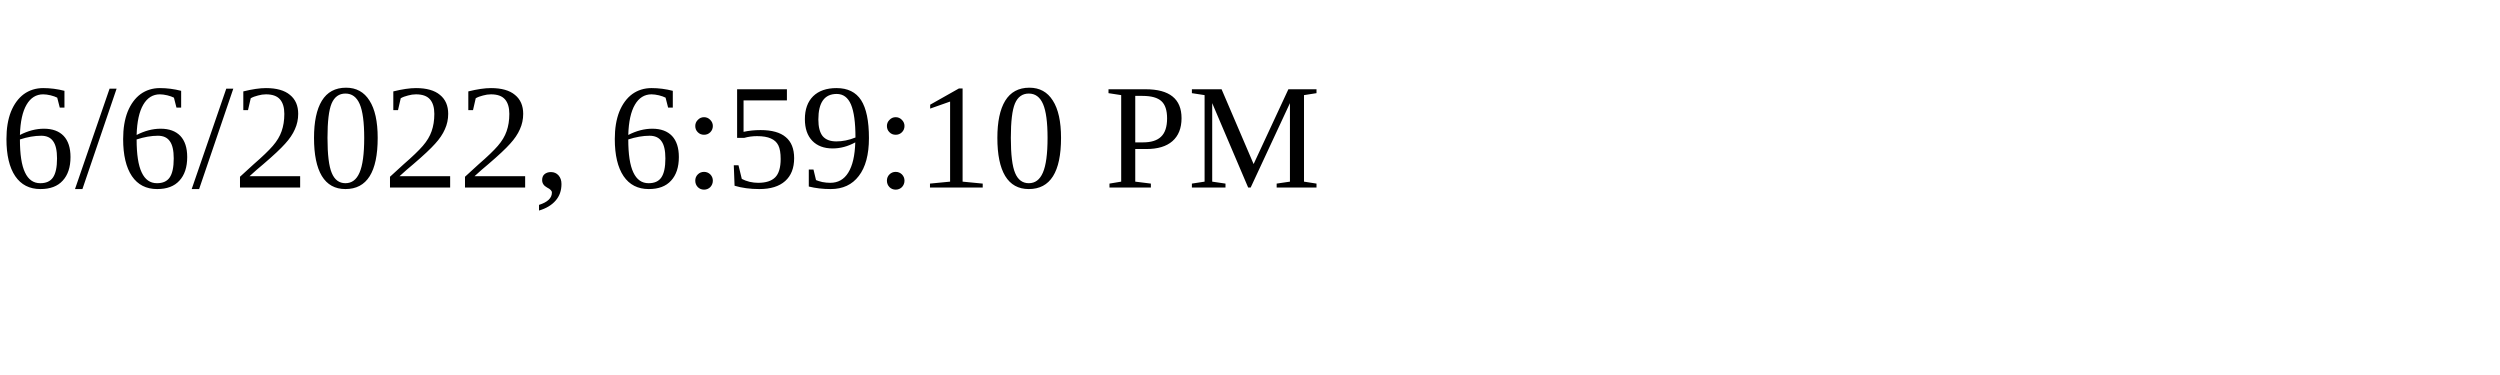
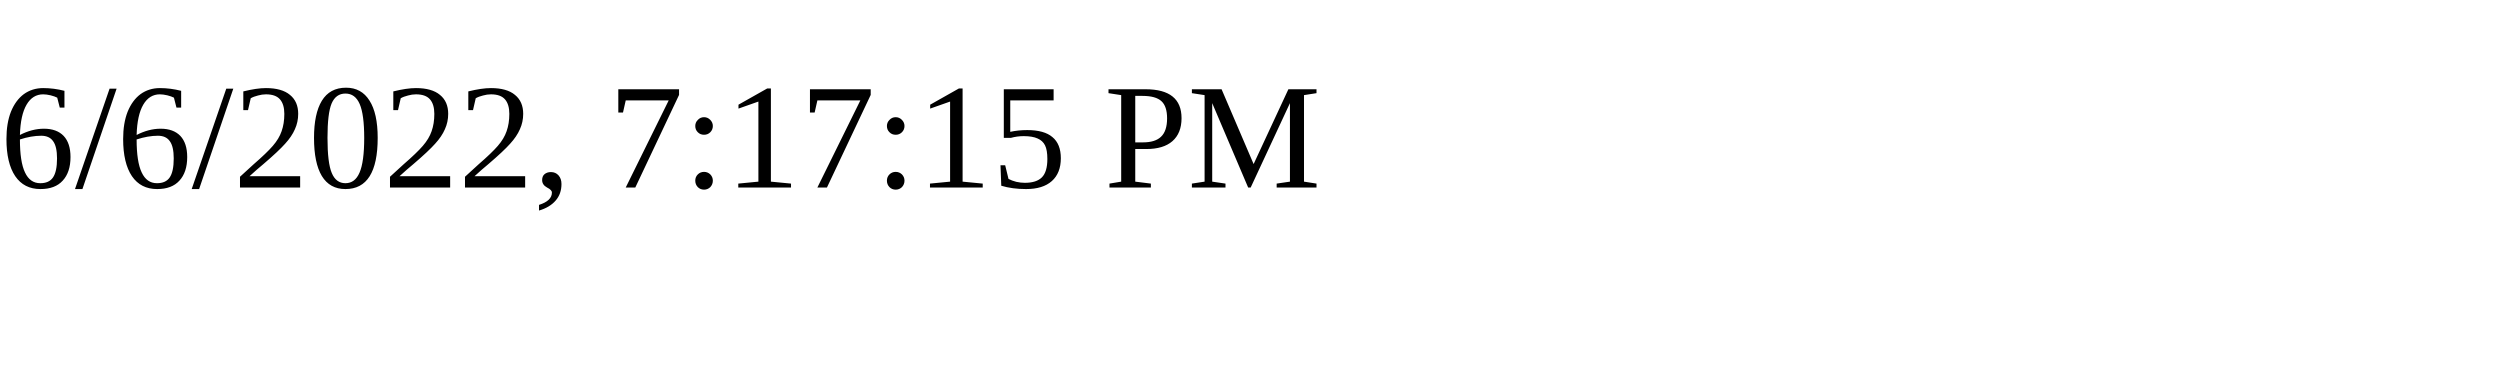
<svg xmlns="http://www.w3.org/2000/svg" height="30" width="200">
-   <text x="0" y="15">6/6/2022, 6:59:10 PM</text>
+   <text x="0" y="15">6/6/2022, 7:17:15 PM</text>
</svg>
